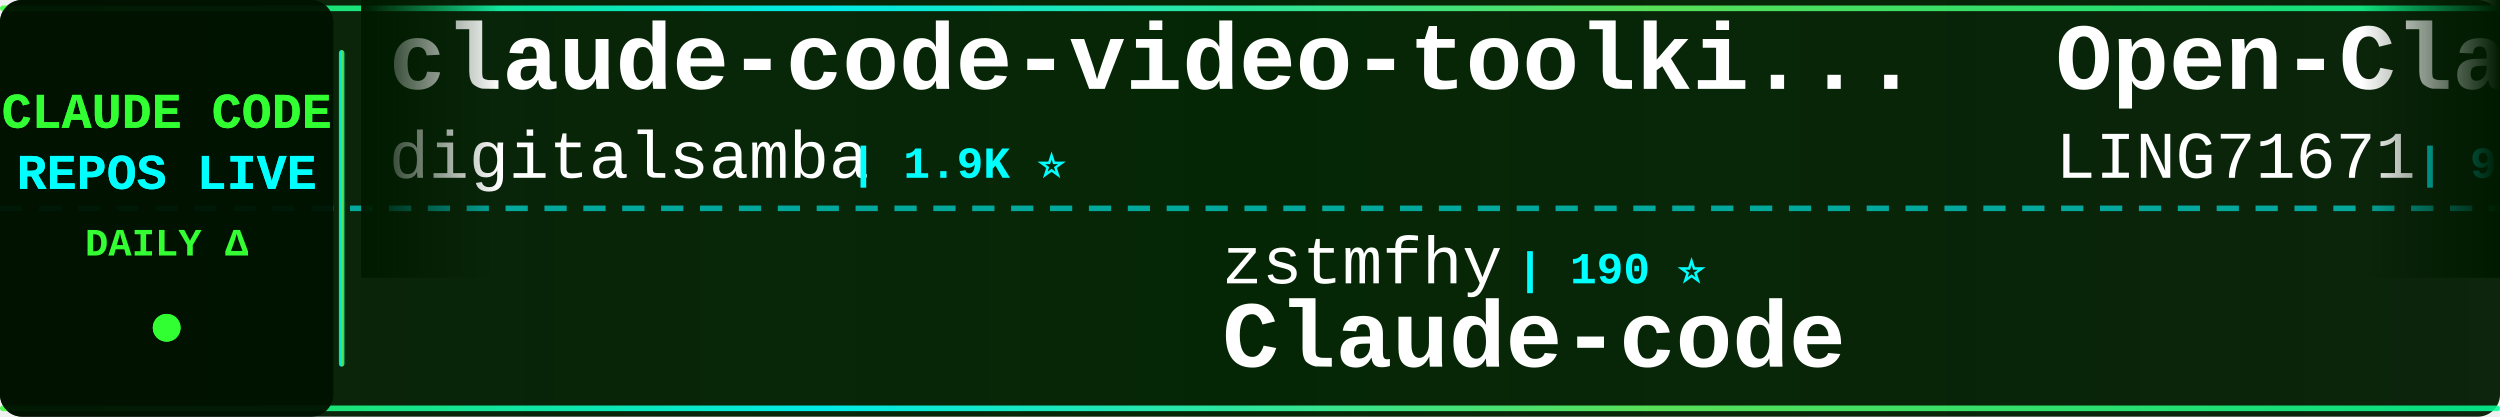
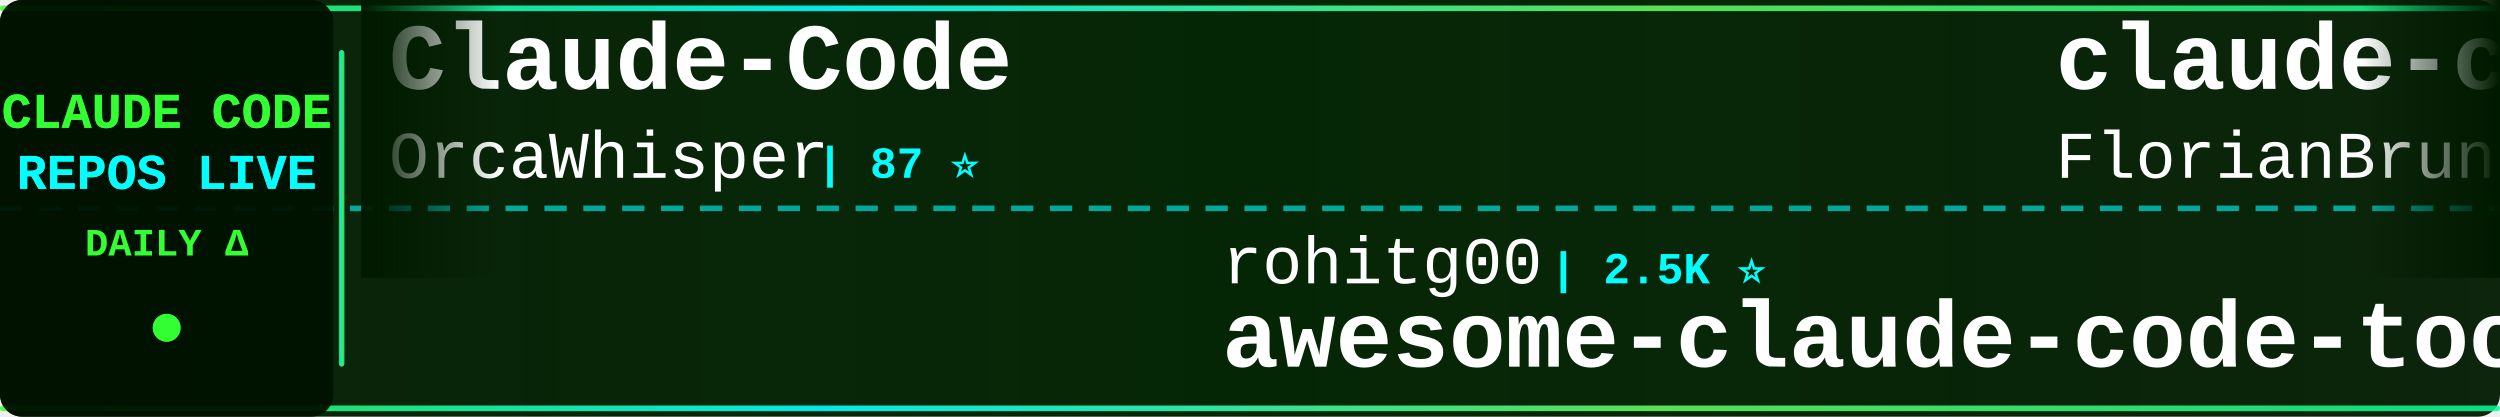
<svg xmlns="http://www.w3.org/2000/svg" width="900" height="150">
  <defs>
    <linearGradient id="tickerBg" x1="0%" y1="0%" x2="100%" y2="0%">
      <stop offset="0%" style="stop-color:#001a00;stop-opacity:0.95" />
      <stop offset="50%" style="stop-color:#002200;stop-opacity:0.98" />
      <stop offset="100%" style="stop-color:#001a00;stop-opacity:0.95" />
    </linearGradient>
    <linearGradient id="borderGrad" x1="0%" y1="0%" x2="100%" y2="0%">
      <stop offset="0%" style="stop-color:#33ff33;stop-opacity:0.85">
        <animate attributeName="stop-opacity" values="0.85;1;0.85" dur="2s" repeatCount="indefinite" />
      </stop>
      <stop offset="33%" style="stop-color:#00ffff;stop-opacity:0.9">
        <animate attributeName="stop-opacity" values="0.9;1;0.9" dur="2.2s" repeatCount="indefinite" />
      </stop>
      <stop offset="66%" style="stop-color:#66ff66;stop-opacity:0.85">
        <animate attributeName="stop-opacity" values="0.85;1;0.85" dur="1.8s" repeatCount="indefinite" />
      </stop>
      <stop offset="100%" style="stop-color:#00ff99;stop-opacity:0.85">
        <animate attributeName="stop-opacity" values="0.85;1;0.85" dur="2s" repeatCount="indefinite" />
      </stop>
    </linearGradient>
    <filter id="textGlow">
      <feGaussianBlur stdDeviation="0.1" result="coloredBlur" />
      <feMerge>
        <feMergeNode in="coloredBlur" />
        <feMergeNode in="SourceGraphic" />
      </feMerge>
    </filter>
    <filter id="metricGlow">
      <feGaussianBlur stdDeviation="0.2" result="coloredBlur" />
      <feMerge>
        <feMergeNode in="coloredBlur" />
        <feMergeNode in="SourceGraphic" />
      </feMerge>
    </filter>
    <linearGradient id="leftFade" x1="0%" y1="0%" x2="100%" y2="0%">
      <stop offset="0%" style="stop-color:#001a00;stop-opacity:1" />
      <stop offset="100%" style="stop-color:#001a00;stop-opacity:0" />
    </linearGradient>
    <linearGradient id="rightFade" x1="0%" y1="0%" x2="100%" y2="0%">
      <stop offset="0%" style="stop-color:#001a00;stop-opacity:0" />
      <stop offset="100%" style="stop-color:#001a00;stop-opacity:1" />
    </linearGradient>
  </defs>
  <rect width="900" height="150" fill="url(#tickerBg)" rx="8" />
  <rect x="0" y="2" width="900" height="2" fill="url(#borderGrad)" rx="1" />
  <rect x="0" y="146" width="900" height="2" fill="url(#borderGrad)" rx="1" />
  <line x1="0" y1="75" x2="900" y2="75" stroke="#00ffff" stroke-width="2" stroke-dasharray="8 6" opacity="0.6" />
  <rect x="0" y="0" width="120" height="150" fill="#001100" opacity="0.95" rx="8" />
  <text x="60" y="46" font-family="'Courier New', monospace" font-size="18" font-weight="bold" fill="#33ff33" text-anchor="middle" filter="url(#textGlow)">
    CLAUDE CODE
  </text>
  <text x="60" y="68" font-family="'Courier New', monospace" font-size="18" font-weight="bold" fill="#00ffff" text-anchor="middle" filter="url(#textGlow)">
    REPOS LIVE
  </text>
  <text x="60" y="92" font-family="'Courier New', monospace" font-size="14" font-weight="bold" fill="#33ff33" text-anchor="middle">
    DAILY Δ
  </text>
  <circle cx="60" cy="118" r="5" fill="#33ff33" filter="url(#metricGlow)">
    <animate attributeName="r" values="4;6;4" dur="1.5s" repeatCount="indefinite" />
    <animate attributeName="opacity" values="0.6;1;0.6" dur="1.5s" repeatCount="indefinite" />
  </circle>
  <rect x="122" y="18" width="2" height="114" fill="url(#borderGrad)" rx="1" />
  <clipPath id="tickerClip">
    <rect x="130" y="0" width="770" height="150" />
  </clipPath>
  <g clip-path="url(#tickerClip)">
    <g id="tickerItems">
      <animateTransform attributeName="transform" attributeType="XML" type="translate" from="0 0" to="-3000 0" dur="54s" repeatCount="indefinite" />
      <g transform="translate(0, 0)">
-         <text x="140" y="32" font-family="'Courier New', monospace" font-size="34" font-weight="bold" fill="#ffffff">claude-code-video-toolki...</text>
-         <text x="140" y="64" font-family="'Courier New', monospace" font-size="24" font-weight="normal" fill="#ffffff" opacity="1.0">digitalsamba</text>
-         <text x="306" y="64" font-family="'Courier New', monospace" font-size="16" font-weight="bold" fill="#00ffff"> | 1.9K ⭐</text>
-       </g>
-       <g transform="translate(300, 0)">
-         <text x="140" y="102" font-family="'Courier New', monospace" font-size="24" font-weight="normal" fill="#ffffff" opacity="1.0">zstmfhy</text>
-         <text x="246" y="102" font-family="'Courier New', monospace" font-size="16" font-weight="bold" fill="#00ffff"> | 190 ⭐</text>
-         <text x="140" y="132" font-family="'Courier New', monospace" font-size="34" font-weight="bold" fill="#ffffff">Claude-code</text>
-       </g>
-       <g transform="translate(600, 0)">
-         <text x="140" y="32" font-family="'Courier New', monospace" font-size="34" font-weight="bold" fill="#ffffff">Open-ClaudeCode</text>
-         <text x="140" y="64" font-family="'Courier New', monospace" font-size="24" font-weight="normal" fill="#ffffff" opacity="1.0">LING71671</text>
-         <text x="270" y="64" font-family="'Courier New', monospace" font-size="16" font-weight="bold" fill="#00ffff"> | 936 ⭐</text>
-       </g>
-       <g transform="translate(900, 0)">
-         <text x="140" y="102" font-family="'Courier New', monospace" font-size="24" font-weight="normal" fill="#ffffff" opacity="1.0">anthropics</text>
-         <text x="282" y="102" font-family="'Courier New', monospace" font-size="16" font-weight="bold" fill="#00ffff"> | 8.6K ⭐ +2</text>
-         <text x="140" y="132" font-family="'Courier New', monospace" font-size="34" font-weight="bold" fill="#ffffff">claude-code-action</text>
-       </g>
-       <g transform="translate(1200, 0)">
        <text x="140" y="32" font-family="'Courier New', monospace" font-size="34" font-weight="bold" fill="#ffffff">Claude-Code</text>
        <text x="140" y="64" font-family="'Courier New', monospace" font-size="24" font-weight="normal" fill="#ffffff" opacity="1.0">OrcaWhisper</text>
        <text x="294" y="64" font-family="'Courier New', monospace" font-size="16" font-weight="bold" fill="#00ffff"> | 87 ⭐</text>
      </g>
+       <g transform="translate(300, 0)">
+         <text x="140" y="102" font-family="'Courier New', monospace" font-size="24" font-weight="normal" fill="#ffffff" opacity="1.0">rohitg00</text>
+         <text x="258" y="102" font-family="'Courier New', monospace" font-size="16" font-weight="bold" fill="#00ffff"> | 2.5K ⭐</text>
+         <text x="140" y="132" font-family="'Courier New', monospace" font-size="34" font-weight="bold" fill="#ffffff">awesome-claude-code-tool...</text>
+       </g>
+       <g transform="translate(600, 0)">
+         <text x="140" y="32" font-family="'Courier New', monospace" font-size="34" font-weight="bold" fill="#ffffff">claude-code-ultimate-gui...</text>
+         <text x="140" y="64" font-family="'Courier New', monospace" font-size="24" font-weight="normal" fill="#ffffff" opacity="1.0">FlorianBruniaux</text>
+         <text x="342" y="64" font-family="'Courier New', monospace" font-size="16" font-weight="bold" fill="#00ffff"> | 5.7K ⭐ +2</text>
+       </g>
+       <g transform="translate(900, 0)">
+         <text x="140" y="102" font-family="'Courier New', monospace" font-size="24" font-weight="normal" fill="#ffffff" opacity="1.0">luyao618</text>
+         <text x="258" y="102" font-family="'Courier New', monospace" font-size="16" font-weight="bold" fill="#00ffff"> | 1.7K ⭐</text>
+         <text x="140" y="132" font-family="'Courier New', monospace" font-size="34" font-weight="bold" fill="#ffffff">Claude-Code-Source-Study</text>
+       </g>
+       <g transform="translate(1200, 0)">
+         <text x="140" y="32" font-family="'Courier New', monospace" font-size="34" font-weight="bold" fill="#ffffff">my-claude-code-setup</text>
+         <text x="140" y="64" font-family="'Courier New', monospace" font-size="24" font-weight="normal" fill="#ffffff" opacity="1.0">centminmod</text>
+         <text x="282" y="64" font-family="'Courier New', monospace" font-size="16" font-weight="bold" fill="#00ffff"> | 2.6K ⭐</text>
+       </g>
      <g transform="translate(1500, 0)">
-         <text x="140" y="102" font-family="'Courier New', monospace" font-size="24" font-weight="normal" fill="#ffffff" opacity="1.0">pengchengneo</text>
-         <text x="306" y="102" font-family="'Courier New', monospace" font-size="16" font-weight="bold" fill="#00ffff"> | 1.7K ⭐ +1</text>
-         <text x="140" y="132" font-family="'Courier New', monospace" font-size="34" font-weight="bold" fill="#ffffff">Claude-Code</text>
+         <text x="140" y="102" font-family="'Courier New', monospace" font-size="24" font-weight="normal" fill="#ffffff" opacity="1.0">ykdojo</text>
+         <text x="234" y="102" font-family="'Courier New', monospace" font-size="16" font-weight="bold" fill="#00ffff"> | 9.6K ⭐</text>
+         <text x="140" y="132" font-family="'Courier New', monospace" font-size="34" font-weight="bold" fill="#ffffff">claude-code-tips</text>
      </g>
      <g transform="translate(1800, 0)">
-         <text x="140" y="32" font-family="'Courier New', monospace" font-size="34" font-weight="bold" fill="#ffffff">claude-code-harness</text>
-         <text x="140" y="64" font-family="'Courier New', monospace" font-size="24" font-weight="normal" fill="#ffffff" opacity="1.0">Chachamaru127</text>
-         <text x="318" y="64" font-family="'Courier New', monospace" font-size="16" font-weight="bold" fill="#00ffff"> | 3.0K ⭐</text>
+         <text x="140" y="32" font-family="'Courier New', monospace" font-size="34" font-weight="bold" fill="#ffffff">claude-code-rev</text>
+         <text x="140" y="64" font-family="'Courier New', monospace" font-size="24" font-weight="normal" fill="#ffffff" opacity="1.0">oboard</text>
+         <text x="234" y="64" font-family="'Courier New', monospace" font-size="16" font-weight="bold" fill="#00ffff"> | 3.3K ⭐ +1</text>
      </g>
      <g transform="translate(2100, 0)">
-         <text x="140" y="102" font-family="'Courier New', monospace" font-size="24" font-weight="normal" fill="#ffffff" opacity="1.0">lorryjovens-hub</text>
-         <text x="342" y="102" font-family="'Courier New', monospace" font-size="16" font-weight="bold" fill="#00ffff"> | 1.7K ⭐</text>
-         <text x="140" y="132" font-family="'Courier New', monospace" font-size="34" font-weight="bold" fill="#ffffff">claude-code-rust</text>
+         <text x="140" y="102" font-family="'Courier New', monospace" font-size="24" font-weight="normal" fill="#ffffff" opacity="1.0">ghuntley</text>
+         <text x="258" y="102" font-family="'Courier New', monospace" font-size="16" font-weight="bold" fill="#00ffff"> | 989 ⭐</text>
+         <text x="140" y="132" font-family="'Courier New', monospace" font-size="34" font-weight="bold" fill="#ffffff">claude-code-source-code-...</text>
      </g>
      <g transform="translate(2400, 0)">
-         <text x="140" y="32" font-family="'Courier New', monospace" font-size="34" font-weight="bold" fill="#ffffff">claude-code-infrastructu...</text>
-         <text x="140" y="64" font-family="'Courier New', monospace" font-size="24" font-weight="normal" fill="#ffffff" opacity="1.0">diet103</text>
-         <text x="246" y="64" font-family="'Courier New', monospace" font-size="16" font-weight="bold" fill="#00ffff"> | 10.0K ⭐</text>
+         <text x="140" y="32" font-family="'Courier New', monospace" font-size="34" font-weight="bold" fill="#ffffff">Dive-into-Claude-Code</text>
+         <text x="140" y="64" font-family="'Courier New', monospace" font-size="24" font-weight="normal" fill="#ffffff" opacity="1.0">VILA-Lab</text>
+         <text x="258" y="64" font-family="'Courier New', monospace" font-size="16" font-weight="bold" fill="#00ffff"> | 2.0K ⭐</text>
      </g>
      <g transform="translate(2700, 0)">
-         <text x="140" y="102" font-family="'Courier New', monospace" font-size="24" font-weight="normal" fill="#ffffff" opacity="1.0">Windy3f3f3f3f</text>
-         <text x="318" y="102" font-family="'Courier New', monospace" font-size="16" font-weight="bold" fill="#00ffff"> | 3.4K ⭐</text>
-         <text x="140" y="132" font-family="'Courier New', monospace" font-size="34" font-weight="bold" fill="#ffffff">how-claude-code-works</text>
+         <text x="140" y="102" font-family="'Courier New', monospace" font-size="24" font-weight="normal" fill="#ffffff" opacity="1.0">RichardAtCT</text>
+         <text x="294" y="102" font-family="'Courier New', monospace" font-size="16" font-weight="bold" fill="#00ffff"> | 2.8K ⭐</text>
+         <text x="140" y="132" font-family="'Courier New', monospace" font-size="34" font-weight="bold" fill="#ffffff">claude-code-telegram</text>
      </g>
      <g transform="translate(3000, 0)">
-         <text x="140" y="32" font-family="'Courier New', monospace" font-size="34" font-weight="bold" fill="#ffffff">claude-code-video-toolki...</text>
-         <text x="140" y="64" font-family="'Courier New', monospace" font-size="24" font-weight="normal" fill="#ffffff" opacity="1.0">digitalsamba</text>
-         <text x="306" y="64" font-family="'Courier New', monospace" font-size="16" font-weight="bold" fill="#00ffff"> | 1.9K ⭐</text>
+         <text x="140" y="32" font-family="'Courier New', monospace" font-size="34" font-weight="bold" fill="#ffffff">Claude-Code</text>
+         <text x="140" y="64" font-family="'Courier New', monospace" font-size="24" font-weight="normal" fill="#ffffff" opacity="1.0">OrcaWhisper</text>
+         <text x="294" y="64" font-family="'Courier New', monospace" font-size="16" font-weight="bold" fill="#00ffff"> | 87 ⭐</text>
      </g>
      <g transform="translate(3300, 0)">
-         <text x="140" y="102" font-family="'Courier New', monospace" font-size="24" font-weight="normal" fill="#ffffff" opacity="1.0">zstmfhy</text>
-         <text x="246" y="102" font-family="'Courier New', monospace" font-size="16" font-weight="bold" fill="#00ffff"> | 190 ⭐</text>
-         <text x="140" y="132" font-family="'Courier New', monospace" font-size="34" font-weight="bold" fill="#ffffff">Claude-code</text>
+         <text x="140" y="102" font-family="'Courier New', monospace" font-size="24" font-weight="normal" fill="#ffffff" opacity="1.0">rohitg00</text>
+         <text x="258" y="102" font-family="'Courier New', monospace" font-size="16" font-weight="bold" fill="#00ffff"> | 2.5K ⭐</text>
+         <text x="140" y="132" font-family="'Courier New', monospace" font-size="34" font-weight="bold" fill="#ffffff">awesome-claude-code-tool...</text>
      </g>
      <g transform="translate(3600, 0)">
-         <text x="140" y="32" font-family="'Courier New', monospace" font-size="34" font-weight="bold" fill="#ffffff">Open-ClaudeCode</text>
-         <text x="140" y="64" font-family="'Courier New', monospace" font-size="24" font-weight="normal" fill="#ffffff" opacity="1.0">LING71671</text>
-         <text x="270" y="64" font-family="'Courier New', monospace" font-size="16" font-weight="bold" fill="#00ffff"> | 936 ⭐</text>
+         <text x="140" y="32" font-family="'Courier New', monospace" font-size="34" font-weight="bold" fill="#ffffff">claude-code-ultimate-gui...</text>
+         <text x="140" y="64" font-family="'Courier New', monospace" font-size="24" font-weight="normal" fill="#ffffff" opacity="1.0">FlorianBruniaux</text>
+         <text x="342" y="64" font-family="'Courier New', monospace" font-size="16" font-weight="bold" fill="#00ffff"> | 5.7K ⭐ +2</text>
      </g>
      <g transform="translate(3900, 0)">
-         <text x="140" y="102" font-family="'Courier New', monospace" font-size="24" font-weight="normal" fill="#ffffff" opacity="1.0">anthropics</text>
-         <text x="282" y="102" font-family="'Courier New', monospace" font-size="16" font-weight="bold" fill="#00ffff"> | 8.6K ⭐ +2</text>
-         <text x="140" y="132" font-family="'Courier New', monospace" font-size="34" font-weight="bold" fill="#ffffff">claude-code-action</text>
+         <text x="140" y="102" font-family="'Courier New', monospace" font-size="24" font-weight="normal" fill="#ffffff" opacity="1.0">luyao618</text>
+         <text x="258" y="102" font-family="'Courier New', monospace" font-size="16" font-weight="bold" fill="#00ffff"> | 1.7K ⭐</text>
+         <text x="140" y="132" font-family="'Courier New', monospace" font-size="34" font-weight="bold" fill="#ffffff">Claude-Code-Source-Study</text>
      </g>
    </g>
  </g>
  <rect x="130" y="0" width="50" height="100" fill="url(#leftFade)" />
  <rect x="850" y="0" width="50" height="100" fill="url(#rightFade)" />
</svg>
